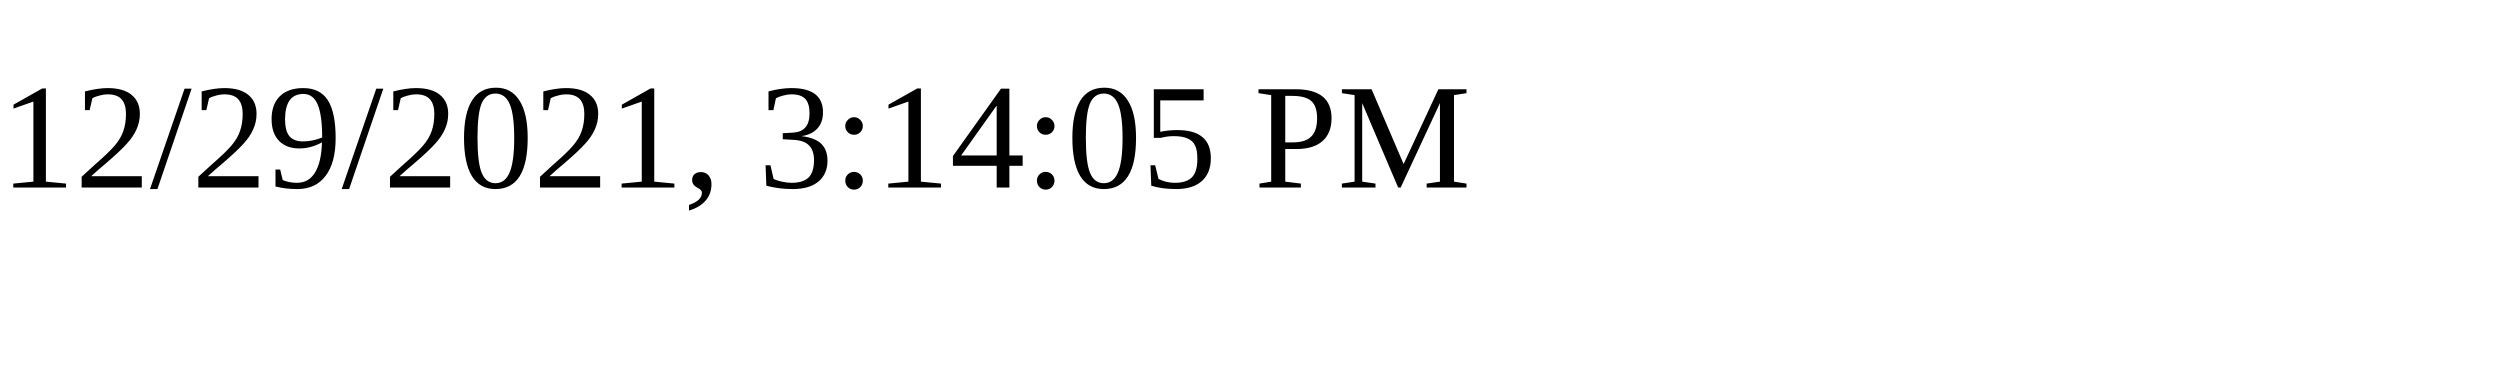
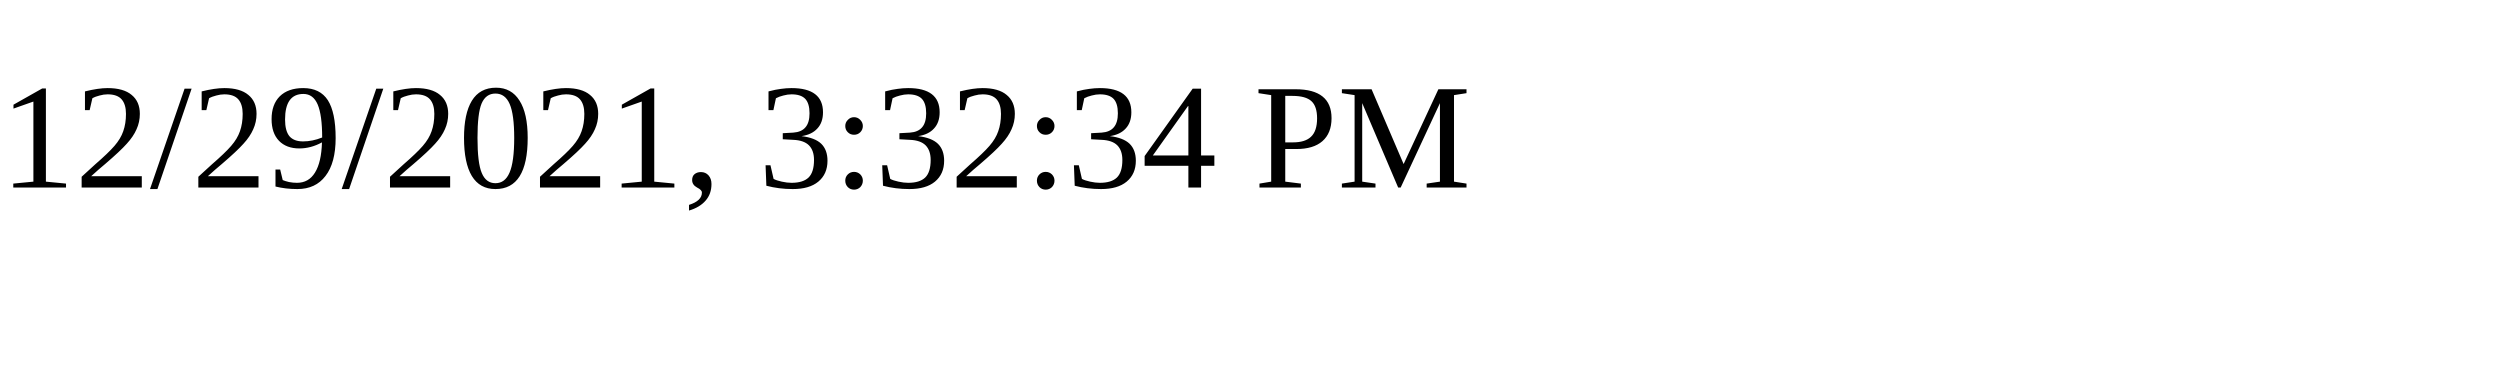
<svg xmlns="http://www.w3.org/2000/svg" height="30" width="200">
-   <text x="0" y="15">12/29/2021, 3:14:05 PM</text>
+   <text x="0" y="15">12/29/2021, 3:32:34 PM</text>
</svg>
